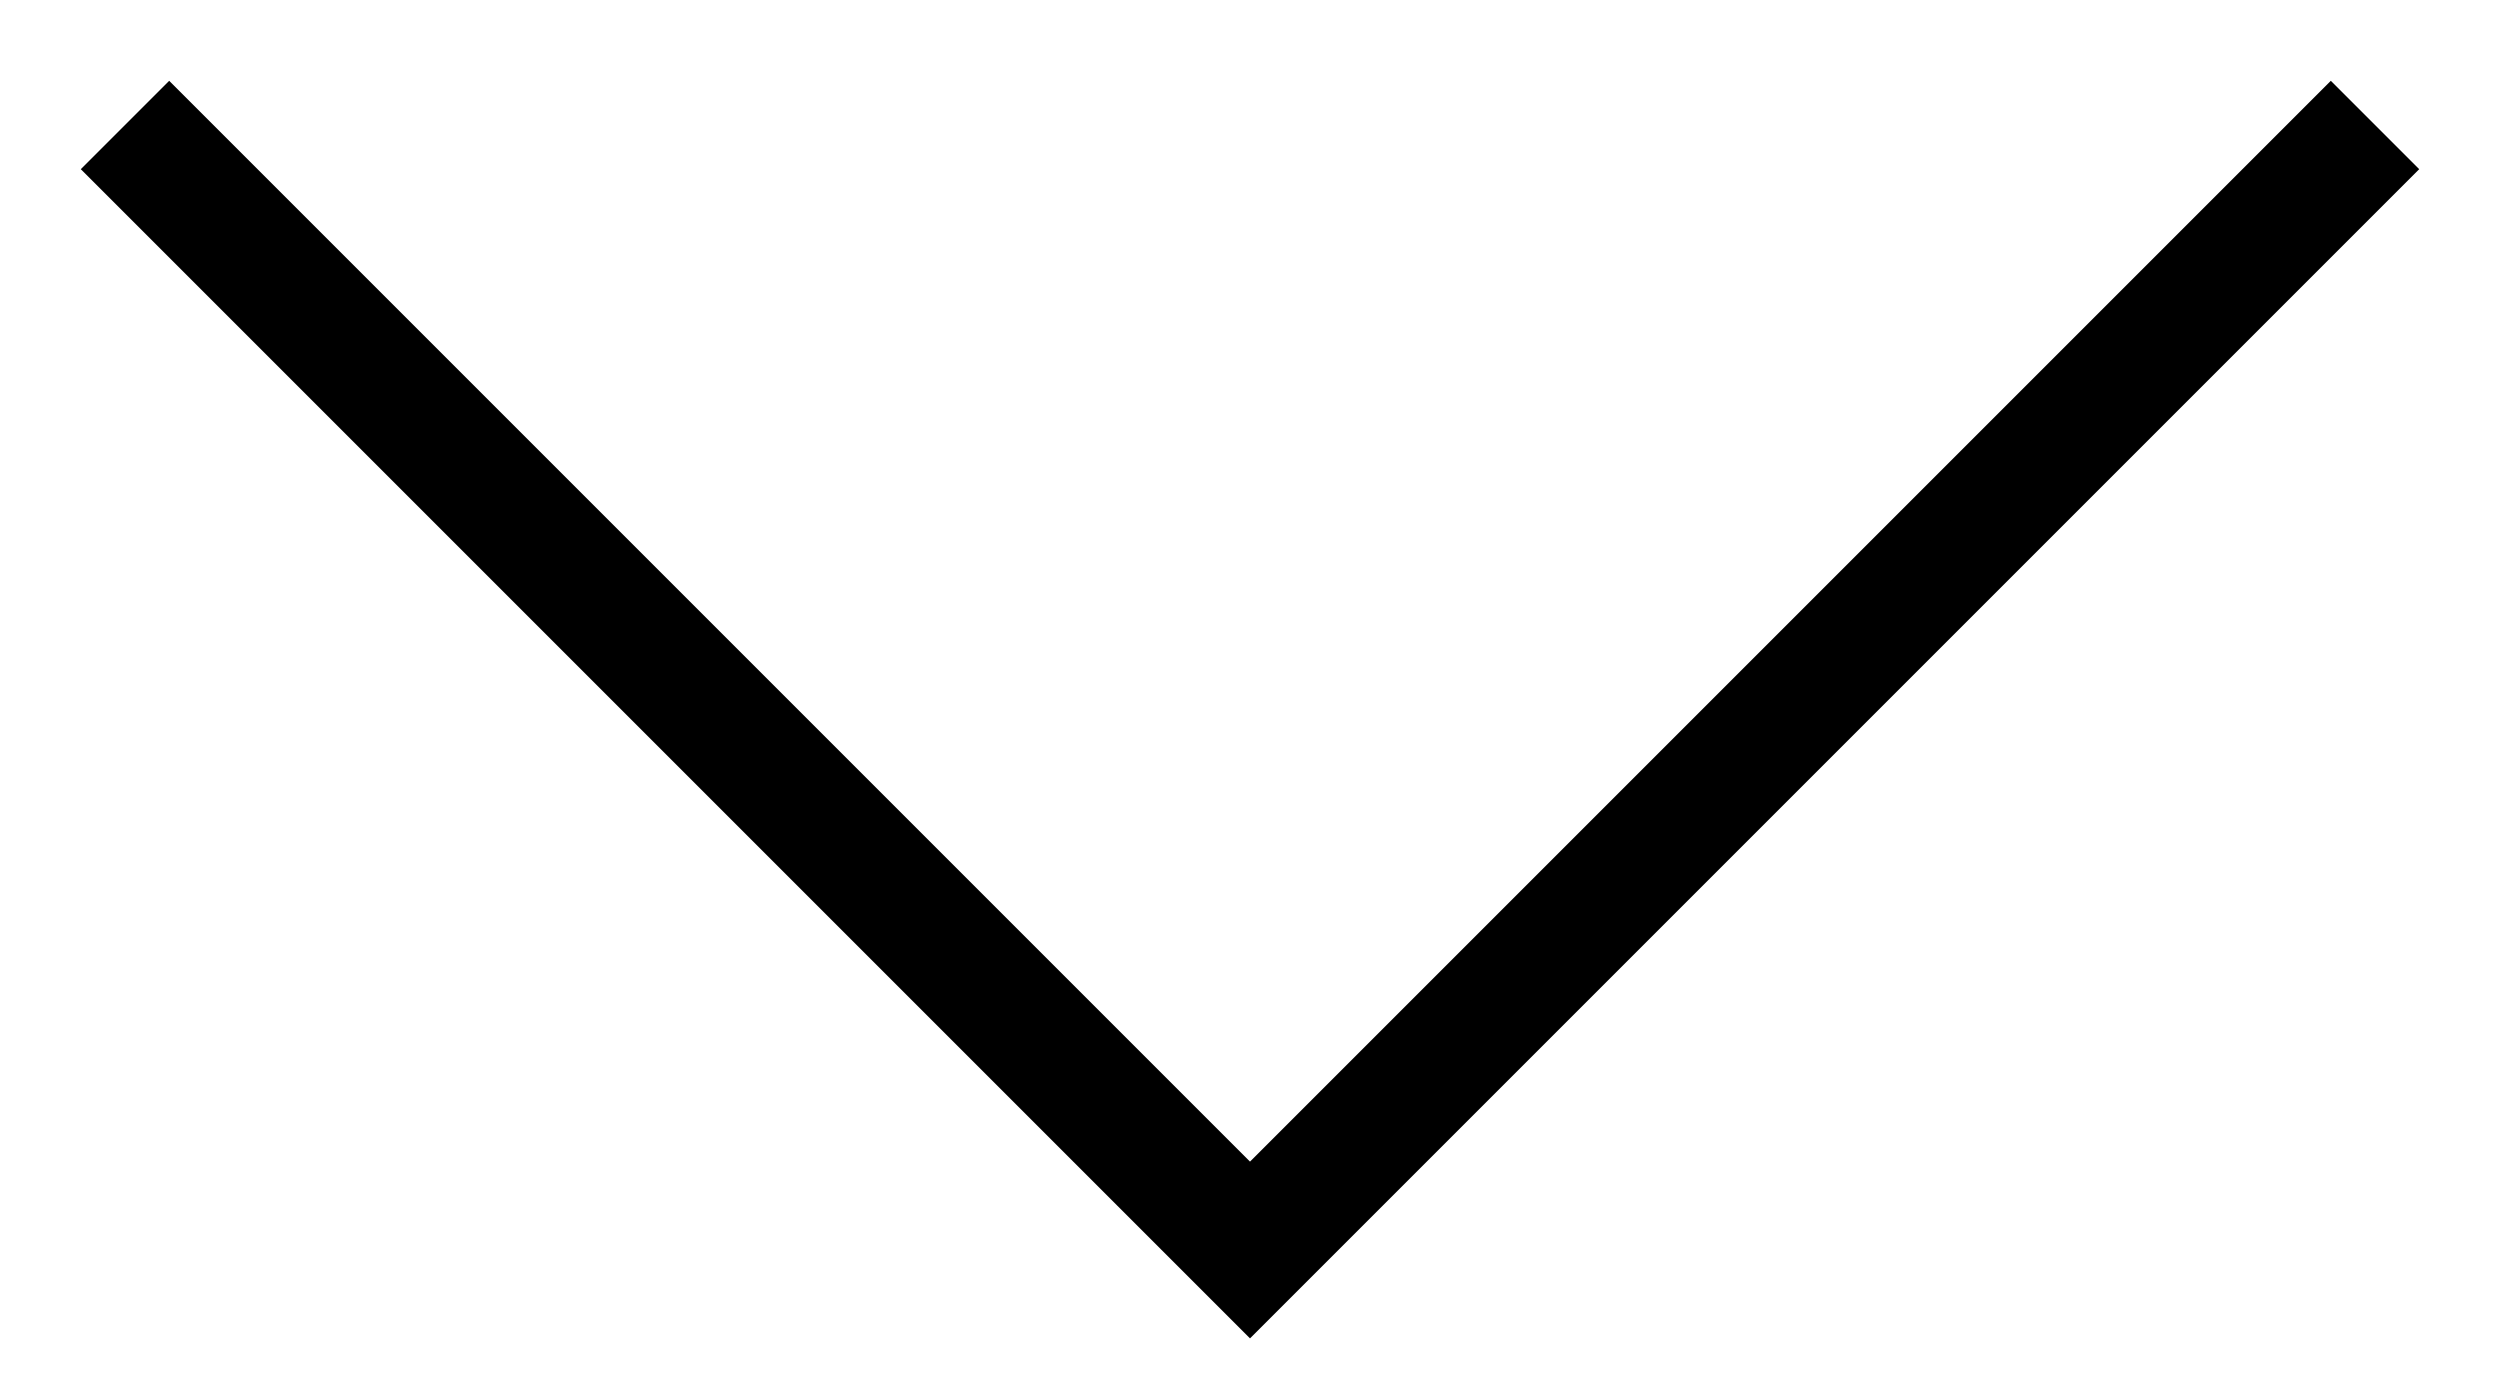
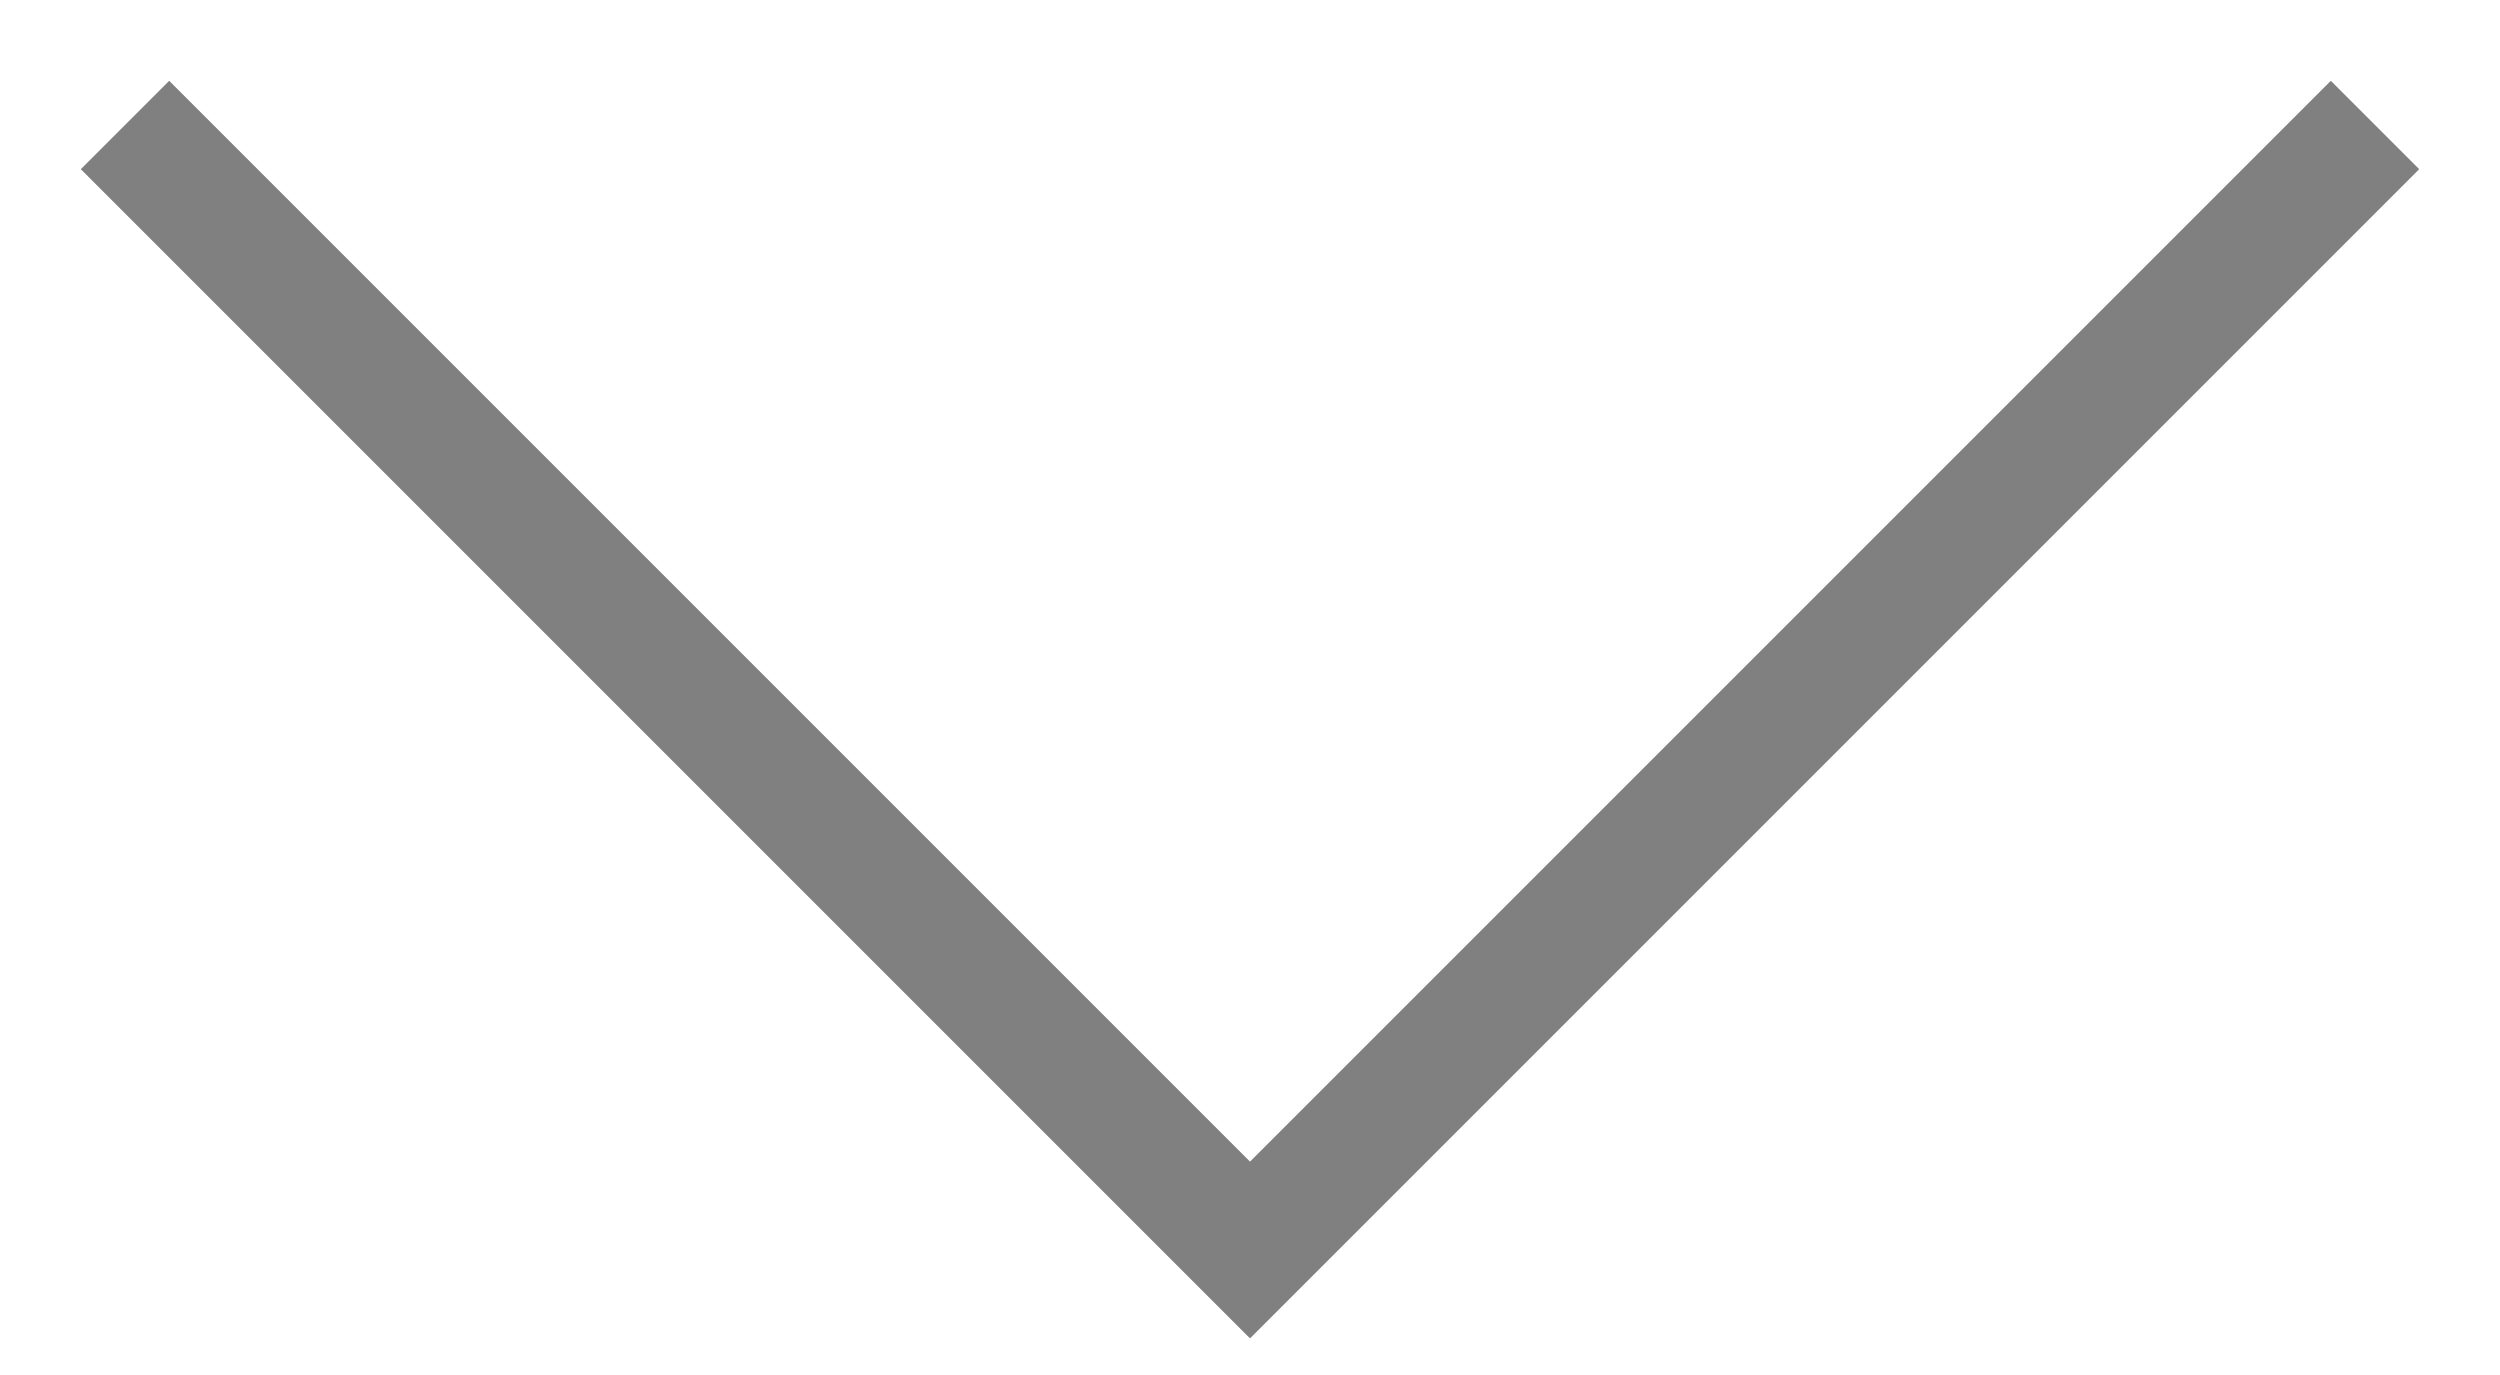
<svg xmlns="http://www.w3.org/2000/svg" width="20" height="11" viewBox="0 0 20 11" fill="none">
-   <path d="M1 1L10 10L19 1" stroke="black" />
+   <path d="M1 1L10 10L19 1" stroke="#808080" />
</svg>
